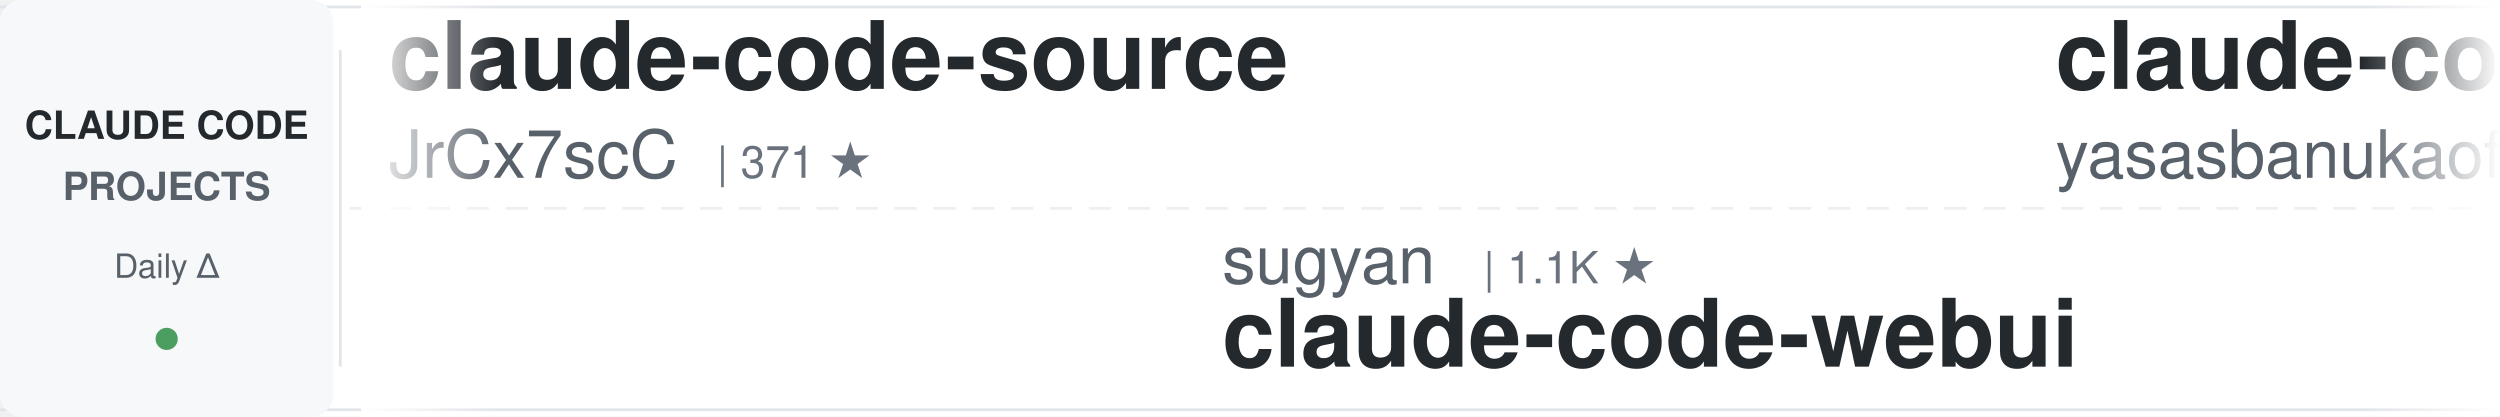
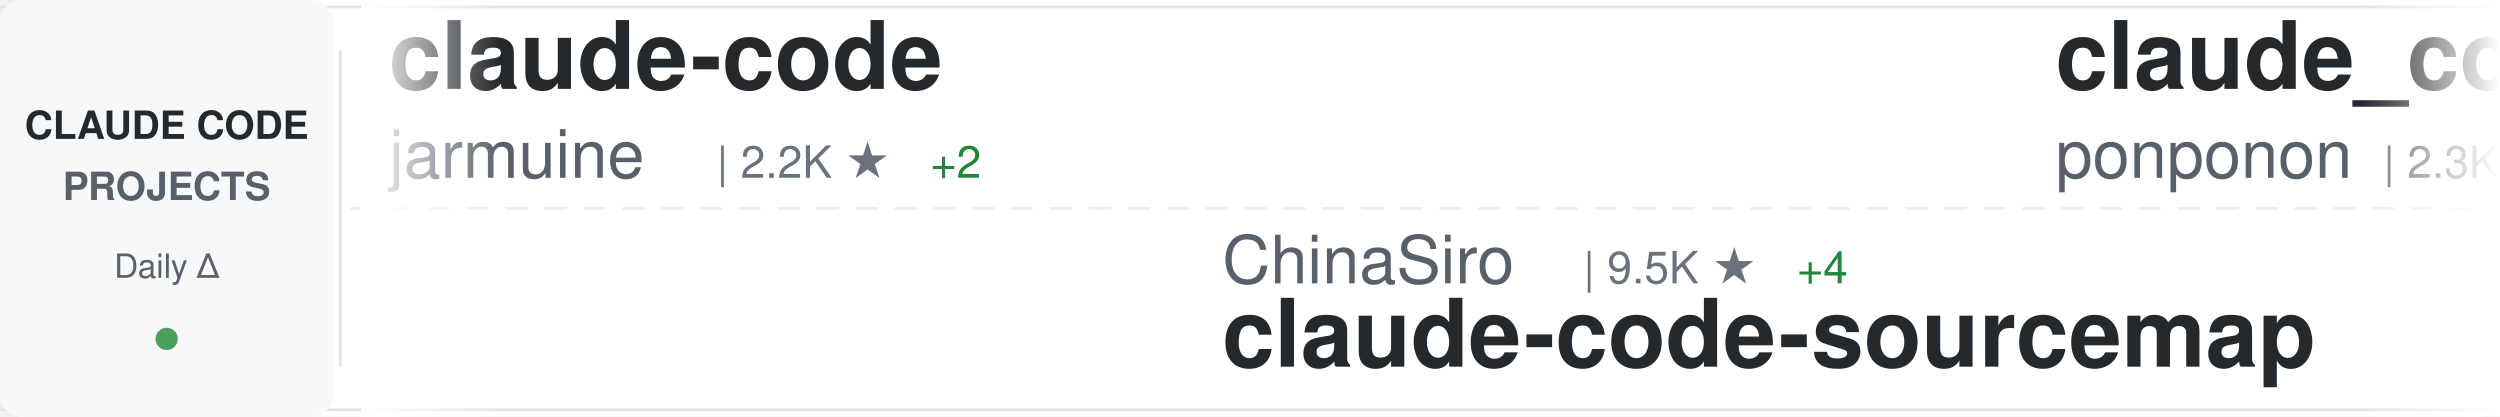
<svg xmlns="http://www.w3.org/2000/svg" width="900" height="150">
  <defs>
    <linearGradient id="awesomeLeftFade" x1="0%" y1="0%" x2="100%" y2="0%">
      <stop offset="0%" style="stop-color:#ffffff;stop-opacity:1" />
      <stop offset="100%" style="stop-color:#ffffff;stop-opacity:0" />
    </linearGradient>
    <linearGradient id="awesomeRightFade" x1="0%" y1="0%" x2="100%" y2="0%">
      <stop offset="0%" style="stop-color:#ffffff;stop-opacity:0" />
      <stop offset="100%" style="stop-color:#ffffff;stop-opacity:1" />
    </linearGradient>
  </defs>
  <rect width="900" height="150" fill="#ffffff" rx="8" />
  <rect x="0" y="2" width="900" height="1" fill="#e1e4e8" />
  <rect x="0" y="147" width="900" height="1" fill="#e1e4e8" />
  <line x1="0" y1="75" x2="900" y2="75" stroke="#e1e4e8" stroke-width="1" stroke-dasharray="8 6" opacity="0.6" />
  <rect x="0" y="0" width="120" height="150" fill="#f6f8fa" rx="8" />
  <text x="60" y="50" font-family="-apple-system, BlinkMacSystemFont, 'Segoe UI', Helvetica, Arial, sans-serif" font-size="14" font-weight="600" fill="#24292e" text-anchor="middle">CLAUDE CODE</text>
  <text x="60" y="72" font-family="-apple-system, BlinkMacSystemFont, 'Segoe UI', Helvetica, Arial, sans-serif" font-size="14" font-weight="600" fill="#586069" text-anchor="middle">PROJECTS</text>
  <text x="60" y="100" font-family="-apple-system, BlinkMacSystemFont, 'Segoe UI', Helvetica, Arial, sans-serif" font-size="12" font-weight="500" fill="#586069" text-anchor="middle">Daily Δ</text>
  <circle cx="60" cy="122" r="4" fill="#22863a" opacity="0.8" />
  <rect x="122" y="18" width="1" height="114" fill="#e1e4e8" />
  <clipPath id="awesomeTickerClip">
    <rect x="130" y="0" width="770" height="150" />
  </clipPath>
  <g clip-path="url(#awesomeTickerClip)">
    <g id="awesomeTickerItems">
      <animateTransform attributeName="transform" attributeType="XML" type="translate" from="0 0" to="-3000 0" dur="54s" repeatCount="indefinite" />
      <g transform="translate(0, 0)">
-         <text x="140" y="32" font-family="-apple-system, BlinkMacSystemFont, 'Segoe UI', Helvetica, Arial, sans-serif" font-size="34" font-weight="600" fill="#24292e">claude-code-source</text>
-         <text x="140" y="64" font-family="-apple-system, BlinkMacSystemFont, 'Segoe UI', Helvetica, Arial, sans-serif" font-size="24" font-weight="400" fill="#586069">JrCx7scC</text>
-         <text x="258" y="64" font-family="-apple-system, BlinkMacSystemFont, 'Segoe UI', Helvetica, Arial, sans-serif" font-size="16" font-weight="500" fill="#6a737d">| 371 ★</text>
+         <text x="140" y="32" font-family="-apple-system, BlinkMacSystemFont, 'Segoe UI', Helvetica, Arial, sans-serif" font-size="34" font-weight="600" fill="#24292e">claude-code</text>
+         <text x="140" y="64" font-family="-apple-system, BlinkMacSystemFont, 'Segoe UI', Helvetica, Arial, sans-serif" font-size="24" font-weight="400" fill="#586069">jarmuine</text>
+         <text x="258" y="64" font-family="-apple-system, BlinkMacSystemFont, 'Segoe UI', Helvetica, Arial, sans-serif" font-size="16" font-weight="500" fill="#6a737d">| 2.2K ★</text>
+         <text x="335" y="64" font-family="-apple-system, BlinkMacSystemFont, 'Segoe UI', Helvetica, Arial, sans-serif" font-size="16" font-weight="500" fill="#22863a"> +2</text>
      </g>
      <g transform="translate(300, 0)">
-         <text x="140" y="102" font-family="-apple-system, BlinkMacSystemFont, 'Segoe UI', Helvetica, Arial, sans-serif" font-size="24" font-weight="400" fill="#586069">sugyan</text>
-         <text x="234" y="102" font-family="-apple-system, BlinkMacSystemFont, 'Segoe UI', Helvetica, Arial, sans-serif" font-size="16" font-weight="500" fill="#6a737d">| 1.1K ★</text>
-         <text x="140" y="132" font-family="-apple-system, BlinkMacSystemFont, 'Segoe UI', Helvetica, Arial, sans-serif" font-size="34" font-weight="600" fill="#24292e">claude-code-webui</text>
+         <text x="140" y="102" font-family="-apple-system, BlinkMacSystemFont, 'Segoe UI', Helvetica, Arial, sans-serif" font-size="24" font-weight="400" fill="#586069">ChinaSiro</text>
+         <text x="270" y="102" font-family="-apple-system, BlinkMacSystemFont, 'Segoe UI', Helvetica, Arial, sans-serif" font-size="16" font-weight="500" fill="#6a737d">| 9.5K ★</text>
+         <text x="347" y="102" font-family="-apple-system, BlinkMacSystemFont, 'Segoe UI', Helvetica, Arial, sans-serif" font-size="16" font-weight="500" fill="#22863a"> +4</text>
+         <text x="140" y="132" font-family="-apple-system, BlinkMacSystemFont, 'Segoe UI', Helvetica, Arial, sans-serif" font-size="34" font-weight="600" fill="#24292e">claude-code-sourcemap</text>
      </g>
      <g transform="translate(600, 0)">
-         <text x="140" y="32" font-family="-apple-system, BlinkMacSystemFont, 'Segoe UI', Helvetica, Arial, sans-serif" font-size="34" font-weight="600" fill="#24292e">claude-code</text>
-         <text x="140" y="64" font-family="-apple-system, BlinkMacSystemFont, 'Segoe UI', Helvetica, Arial, sans-serif" font-size="24" font-weight="400" fill="#586069">yasasbanukaofficial</text>
-         <text x="390" y="64" font-family="-apple-system, BlinkMacSystemFont, 'Segoe UI', Helvetica, Arial, sans-serif" font-size="16" font-weight="500" fill="#6a737d">| 3.6K ★</text>
-         <text x="467" y="64" font-family="-apple-system, BlinkMacSystemFont, 'Segoe UI', Helvetica, Arial, sans-serif" font-size="16" font-weight="500" fill="#22863a"> +6</text>
+         <text x="140" y="32" font-family="-apple-system, BlinkMacSystemFont, 'Segoe UI', Helvetica, Arial, sans-serif" font-size="34" font-weight="600" fill="#24292e">claude_code_src</text>
+         <text x="140" y="64" font-family="-apple-system, BlinkMacSystemFont, 'Segoe UI', Helvetica, Arial, sans-serif" font-size="24" font-weight="400" fill="#586069">ponponon</text>
+         <text x="258" y="64" font-family="-apple-system, BlinkMacSystemFont, 'Segoe UI', Helvetica, Arial, sans-serif" font-size="16" font-weight="500" fill="#6a737d">| 2.3K ★</text>
+         <text x="335" y="64" font-family="-apple-system, BlinkMacSystemFont, 'Segoe UI', Helvetica, Arial, sans-serif" font-size="16" font-weight="500" fill="#22863a"> +1</text>
      </g>
      <g transform="translate(900, 0)">
-         <text x="140" y="102" font-family="-apple-system, BlinkMacSystemFont, 'Segoe UI', Helvetica, Arial, sans-serif" font-size="24" font-weight="400" fill="#586069">fuergaosi233</text>
-         <text x="306" y="102" font-family="-apple-system, BlinkMacSystemFont, 'Segoe UI', Helvetica, Arial, sans-serif" font-size="16" font-weight="500" fill="#6a737d">| 2.7K ★</text>
-         <text x="383" y="102" font-family="-apple-system, BlinkMacSystemFont, 'Segoe UI', Helvetica, Arial, sans-serif" font-size="16" font-weight="500" fill="#22863a"> +1</text>
+         <text x="140" y="102" font-family="-apple-system, BlinkMacSystemFont, 'Segoe UI', Helvetica, Arial, sans-serif" font-size="24" font-weight="400" fill="#586069">anthropics</text>
+         <text x="282" y="102" font-family="-apple-system, BlinkMacSystemFont, 'Segoe UI', Helvetica, Arial, sans-serif" font-size="16" font-weight="500" fill="#6a737d">| 135.6K ★</text>
+         <text x="377" y="102" font-family="-apple-system, BlinkMacSystemFont, 'Segoe UI', Helvetica, Arial, sans-serif" font-size="16" font-weight="500" fill="#22863a"> +202</text>
+         <text x="140" y="132" font-family="-apple-system, BlinkMacSystemFont, 'Segoe UI', Helvetica, Arial, sans-serif" font-size="34" font-weight="600" fill="#24292e">claude-code</text>
+       </g>
+       <g transform="translate(1200, 0)">
+         <text x="140" y="32" font-family="-apple-system, BlinkMacSystemFont, 'Segoe UI', Helvetica, Arial, sans-serif" font-size="34" font-weight="600" fill="#24292e">claude-code-settings</text>
+         <text x="140" y="64" font-family="-apple-system, BlinkMacSystemFont, 'Segoe UI', Helvetica, Arial, sans-serif" font-size="24" font-weight="400" fill="#586069">feiskyer</text>
+         <text x="258" y="64" font-family="-apple-system, BlinkMacSystemFont, 'Segoe UI', Helvetica, Arial, sans-serif" font-size="16" font-weight="500" fill="#6a737d">| 1.6K ★</text>
+         <text x="335" y="64" font-family="-apple-system, BlinkMacSystemFont, 'Segoe UI', Helvetica, Arial, sans-serif" font-size="16" font-weight="500" fill="#22863a"> +1</text>
+       </g>
+       <g transform="translate(1500, 0)">
+         <text x="140" y="102" font-family="-apple-system, BlinkMacSystemFont, 'Segoe UI', Helvetica, Arial, sans-serif" font-size="24" font-weight="400" fill="#586069">RishabhK103</text>
+         <text x="294" y="102" font-family="-apple-system, BlinkMacSystemFont, 'Segoe UI', Helvetica, Arial, sans-serif" font-size="16" font-weight="500" fill="#6a737d">| 99 ★</text>
+         <text x="140" y="132" font-family="-apple-system, BlinkMacSystemFont, 'Segoe UI', Helvetica, Arial, sans-serif" font-size="34" font-weight="600" fill="#24292e">claude-code</text>
+       </g>
+       <g transform="translate(1800, 0)">
+         <text x="140" y="32" font-family="-apple-system, BlinkMacSystemFont, 'Segoe UI', Helvetica, Arial, sans-serif" font-size="34" font-weight="600" fill="#24292e">claude-code-video-toolki...</text>
+         <text x="140" y="64" font-family="-apple-system, BlinkMacSystemFont, 'Segoe UI', Helvetica, Arial, sans-serif" font-size="24" font-weight="400" fill="#586069">digitalsamba</text>
+         <text x="306" y="64" font-family="-apple-system, BlinkMacSystemFont, 'Segoe UI', Helvetica, Arial, sans-serif" font-size="16" font-weight="500" fill="#6a737d">| 1.7K ★</text>
+         <text x="383" y="64" font-family="-apple-system, BlinkMacSystemFont, 'Segoe UI', Helvetica, Arial, sans-serif" font-size="16" font-weight="500" fill="#22863a"> +13</text>
+       </g>
+       <g transform="translate(2100, 0)">
+         <text x="140" y="102" font-family="-apple-system, BlinkMacSystemFont, 'Segoe UI', Helvetica, Arial, sans-serif" font-size="24" font-weight="400" fill="#586069">Maciek-roboblog</text>
+         <text x="342" y="102" font-family="-apple-system, BlinkMacSystemFont, 'Segoe UI', Helvetica, Arial, sans-serif" font-size="16" font-weight="500" fill="#6a737d">| 8.4K ★</text>
+         <text x="419" y="102" font-family="-apple-system, BlinkMacSystemFont, 'Segoe UI', Helvetica, Arial, sans-serif" font-size="16" font-weight="500" fill="#22863a"> +17</text>
+         <text x="140" y="132" font-family="-apple-system, BlinkMacSystemFont, 'Segoe UI', Helvetica, Arial, sans-serif" font-size="34" font-weight="600" fill="#24292e">Claude-Code-Usage-Monito...</text>
+       </g>
+       <g transform="translate(2400, 0)">
+         <text x="140" y="32" font-family="-apple-system, BlinkMacSystemFont, 'Segoe UI', Helvetica, Arial, sans-serif" font-size="34" font-weight="600" fill="#24292e">sc-claude-code-files</text>
+         <text x="140" y="64" font-family="-apple-system, BlinkMacSystemFont, 'Segoe UI', Helvetica, Arial, sans-serif" font-size="24" font-weight="400" fill="#586069">https-deeplearning-ai</text>
+         <text x="414" y="64" font-family="-apple-system, BlinkMacSystemFont, 'Segoe UI', Helvetica, Arial, sans-serif" font-size="16" font-weight="500" fill="#6a737d">| 533 ★</text>
+       </g>
+       <g transform="translate(2700, 0)">
+         <text x="140" y="102" font-family="-apple-system, BlinkMacSystemFont, 'Segoe UI', Helvetica, Arial, sans-serif" font-size="24" font-weight="400" fill="#586069">1rgs</text>
+         <text x="210" y="102" font-family="-apple-system, BlinkMacSystemFont, 'Segoe UI', Helvetica, Arial, sans-serif" font-size="16" font-weight="500" fill="#6a737d">| 3.7K ★</text>
+         <text x="287" y="102" font-family="-apple-system, BlinkMacSystemFont, 'Segoe UI', Helvetica, Arial, sans-serif" font-size="16" font-weight="500" fill="#22863a"> +2</text>
        <text x="140" y="132" font-family="-apple-system, BlinkMacSystemFont, 'Segoe UI', Helvetica, Arial, sans-serif" font-size="34" font-weight="600" fill="#24292e">claude-code-proxy</text>
      </g>
-       <g transform="translate(1200, 0)">
-         <text x="140" y="32" font-family="-apple-system, BlinkMacSystemFont, 'Segoe UI', Helvetica, Arial, sans-serif" font-size="34" font-weight="600" fill="#24292e">claude-code-system-promp...</text>
-         <text x="140" y="64" font-family="-apple-system, BlinkMacSystemFont, 'Segoe UI', Helvetica, Arial, sans-serif" font-size="24" font-weight="400" fill="#586069">Piebald-AI</text>
-         <text x="282" y="64" font-family="-apple-system, BlinkMacSystemFont, 'Segoe UI', Helvetica, Arial, sans-serif" font-size="16" font-weight="500" fill="#6a737d">| 11.5K ★</text>
-         <text x="368" y="64" font-family="-apple-system, BlinkMacSystemFont, 'Segoe UI', Helvetica, Arial, sans-serif" font-size="16" font-weight="500" fill="#22863a"> +15</text>
-       </g>
-       <g transform="translate(1500, 0)">
-         <text x="140" y="102" font-family="-apple-system, BlinkMacSystemFont, 'Segoe UI', Helvetica, Arial, sans-serif" font-size="24" font-weight="400" fill="#586069">andrew-kramer-inno</text>
-         <text x="378" y="102" font-family="-apple-system, BlinkMacSystemFont, 'Segoe UI', Helvetica, Arial, sans-serif" font-size="16" font-weight="500" fill="#6a737d">| 593 ★</text>
-         <text x="140" y="132" font-family="-apple-system, BlinkMacSystemFont, 'Segoe UI', Helvetica, Arial, sans-serif" font-size="34" font-weight="600" fill="#24292e">claude-code-source-build</text>
-       </g>
-       <g transform="translate(1800, 0)">
-         <text x="140" y="32" font-family="-apple-system, BlinkMacSystemFont, 'Segoe UI', Helvetica, Arial, sans-serif" font-size="34" font-weight="600" fill="#24292e">claude-code-action</text>
-         <text x="140" y="64" font-family="-apple-system, BlinkMacSystemFont, 'Segoe UI', Helvetica, Arial, sans-serif" font-size="24" font-weight="400" fill="#586069">anthropics</text>
-         <text x="282" y="64" font-family="-apple-system, BlinkMacSystemFont, 'Segoe UI', Helvetica, Arial, sans-serif" font-size="16" font-weight="500" fill="#6a737d">| 8.2K ★</text>
-         <text x="359" y="64" font-family="-apple-system, BlinkMacSystemFont, 'Segoe UI', Helvetica, Arial, sans-serif" font-size="16" font-weight="500" fill="#22863a"> +14</text>
-       </g>
-       <g transform="translate(2100, 0)">
-         <text x="140" y="102" font-family="-apple-system, BlinkMacSystemFont, 'Segoe UI', Helvetica, Arial, sans-serif" font-size="24" font-weight="400" fill="#586069">carlvellotti</text>
-         <text x="306" y="102" font-family="-apple-system, BlinkMacSystemFont, 'Segoe UI', Helvetica, Arial, sans-serif" font-size="16" font-weight="500" fill="#6a737d">| 2.1K ★</text>
-         <text x="383" y="102" font-family="-apple-system, BlinkMacSystemFont, 'Segoe UI', Helvetica, Arial, sans-serif" font-size="16" font-weight="500" fill="#22863a"> +2</text>
-         <text x="140" y="132" font-family="-apple-system, BlinkMacSystemFont, 'Segoe UI', Helvetica, Arial, sans-serif" font-size="34" font-weight="600" fill="#24292e">claude-code-pm-course</text>
-       </g>
-       <g transform="translate(2400, 0)">
-         <text x="140" y="32" font-family="-apple-system, BlinkMacSystemFont, 'Segoe UI', Helvetica, Arial, sans-serif" font-size="34" font-weight="600" fill="#24292e">claude-code-from-source</text>
-         <text x="140" y="64" font-family="-apple-system, BlinkMacSystemFont, 'Segoe UI', Helvetica, Arial, sans-serif" font-size="24" font-weight="400" fill="#586069">alejandrobalderas</text>
-         <text x="366" y="64" font-family="-apple-system, BlinkMacSystemFont, 'Segoe UI', Helvetica, Arial, sans-serif" font-size="16" font-weight="500" fill="#6a737d">| 2.4K ★</text>
-         <text x="443" y="64" font-family="-apple-system, BlinkMacSystemFont, 'Segoe UI', Helvetica, Arial, sans-serif" font-size="16" font-weight="500" fill="#22863a"> +14</text>
-       </g>
-       <g transform="translate(2700, 0)">
-         <text x="140" y="102" font-family="-apple-system, BlinkMacSystemFont, 'Segoe UI', Helvetica, Arial, sans-serif" font-size="24" font-weight="400" fill="#586069">router-for-me</text>
-         <text x="318" y="102" font-family="-apple-system, BlinkMacSystemFont, 'Segoe UI', Helvetica, Arial, sans-serif" font-size="16" font-weight="500" fill="#6a737d">| 39.0K ★</text>
-         <text x="404" y="102" font-family="-apple-system, BlinkMacSystemFont, 'Segoe UI', Helvetica, Arial, sans-serif" font-size="16" font-weight="500" fill="#22863a"> +113</text>
-         <text x="140" y="132" font-family="-apple-system, BlinkMacSystemFont, 'Segoe UI', Helvetica, Arial, sans-serif" font-size="34" font-weight="600" fill="#24292e">CLIProxyAPI</text>
-       </g>
      <g transform="translate(3000, 0)">
-         <text x="140" y="32" font-family="-apple-system, BlinkMacSystemFont, 'Segoe UI', Helvetica, Arial, sans-serif" font-size="34" font-weight="600" fill="#24292e">claude-code-source</text>
-         <text x="140" y="64" font-family="-apple-system, BlinkMacSystemFont, 'Segoe UI', Helvetica, Arial, sans-serif" font-size="24" font-weight="400" fill="#586069">JrCx7scC</text>
-         <text x="258" y="64" font-family="-apple-system, BlinkMacSystemFont, 'Segoe UI', Helvetica, Arial, sans-serif" font-size="16" font-weight="500" fill="#6a737d">| 371 ★</text>
+         <text x="140" y="32" font-family="-apple-system, BlinkMacSystemFont, 'Segoe UI', Helvetica, Arial, sans-serif" font-size="34" font-weight="600" fill="#24292e">claude-code</text>
+         <text x="140" y="64" font-family="-apple-system, BlinkMacSystemFont, 'Segoe UI', Helvetica, Arial, sans-serif" font-size="24" font-weight="400" fill="#586069">jarmuine</text>
+         <text x="258" y="64" font-family="-apple-system, BlinkMacSystemFont, 'Segoe UI', Helvetica, Arial, sans-serif" font-size="16" font-weight="500" fill="#6a737d">| 2.2K ★</text>
+         <text x="335" y="64" font-family="-apple-system, BlinkMacSystemFont, 'Segoe UI', Helvetica, Arial, sans-serif" font-size="16" font-weight="500" fill="#22863a"> +2</text>
      </g>
      <g transform="translate(3300, 0)">
-         <text x="140" y="102" font-family="-apple-system, BlinkMacSystemFont, 'Segoe UI', Helvetica, Arial, sans-serif" font-size="24" font-weight="400" fill="#586069">sugyan</text>
-         <text x="234" y="102" font-family="-apple-system, BlinkMacSystemFont, 'Segoe UI', Helvetica, Arial, sans-serif" font-size="16" font-weight="500" fill="#6a737d">| 1.1K ★</text>
-         <text x="140" y="132" font-family="-apple-system, BlinkMacSystemFont, 'Segoe UI', Helvetica, Arial, sans-serif" font-size="34" font-weight="600" fill="#24292e">claude-code-webui</text>
+         <text x="140" y="102" font-family="-apple-system, BlinkMacSystemFont, 'Segoe UI', Helvetica, Arial, sans-serif" font-size="24" font-weight="400" fill="#586069">ChinaSiro</text>
+         <text x="270" y="102" font-family="-apple-system, BlinkMacSystemFont, 'Segoe UI', Helvetica, Arial, sans-serif" font-size="16" font-weight="500" fill="#6a737d">| 9.5K ★</text>
+         <text x="347" y="102" font-family="-apple-system, BlinkMacSystemFont, 'Segoe UI', Helvetica, Arial, sans-serif" font-size="16" font-weight="500" fill="#22863a"> +4</text>
+         <text x="140" y="132" font-family="-apple-system, BlinkMacSystemFont, 'Segoe UI', Helvetica, Arial, sans-serif" font-size="34" font-weight="600" fill="#24292e">claude-code-sourcemap</text>
      </g>
      <g transform="translate(3600, 0)">
-         <text x="140" y="32" font-family="-apple-system, BlinkMacSystemFont, 'Segoe UI', Helvetica, Arial, sans-serif" font-size="34" font-weight="600" fill="#24292e">claude-code</text>
-         <text x="140" y="64" font-family="-apple-system, BlinkMacSystemFont, 'Segoe UI', Helvetica, Arial, sans-serif" font-size="24" font-weight="400" fill="#586069">yasasbanukaofficial</text>
-         <text x="390" y="64" font-family="-apple-system, BlinkMacSystemFont, 'Segoe UI', Helvetica, Arial, sans-serif" font-size="16" font-weight="500" fill="#6a737d">| 3.6K ★</text>
-         <text x="467" y="64" font-family="-apple-system, BlinkMacSystemFont, 'Segoe UI', Helvetica, Arial, sans-serif" font-size="16" font-weight="500" fill="#22863a"> +6</text>
+         <text x="140" y="32" font-family="-apple-system, BlinkMacSystemFont, 'Segoe UI', Helvetica, Arial, sans-serif" font-size="34" font-weight="600" fill="#24292e">claude_code_src</text>
+         <text x="140" y="64" font-family="-apple-system, BlinkMacSystemFont, 'Segoe UI', Helvetica, Arial, sans-serif" font-size="24" font-weight="400" fill="#586069">ponponon</text>
+         <text x="258" y="64" font-family="-apple-system, BlinkMacSystemFont, 'Segoe UI', Helvetica, Arial, sans-serif" font-size="16" font-weight="500" fill="#6a737d">| 2.3K ★</text>
+         <text x="335" y="64" font-family="-apple-system, BlinkMacSystemFont, 'Segoe UI', Helvetica, Arial, sans-serif" font-size="16" font-weight="500" fill="#22863a"> +1</text>
      </g>
      <g transform="translate(3900, 0)">
-         <text x="140" y="102" font-family="-apple-system, BlinkMacSystemFont, 'Segoe UI', Helvetica, Arial, sans-serif" font-size="24" font-weight="400" fill="#586069">fuergaosi233</text>
-         <text x="306" y="102" font-family="-apple-system, BlinkMacSystemFont, 'Segoe UI', Helvetica, Arial, sans-serif" font-size="16" font-weight="500" fill="#6a737d">| 2.7K ★</text>
-         <text x="383" y="102" font-family="-apple-system, BlinkMacSystemFont, 'Segoe UI', Helvetica, Arial, sans-serif" font-size="16" font-weight="500" fill="#22863a"> +1</text>
-         <text x="140" y="132" font-family="-apple-system, BlinkMacSystemFont, 'Segoe UI', Helvetica, Arial, sans-serif" font-size="34" font-weight="600" fill="#24292e">claude-code-proxy</text>
+         <text x="140" y="102" font-family="-apple-system, BlinkMacSystemFont, 'Segoe UI', Helvetica, Arial, sans-serif" font-size="24" font-weight="400" fill="#586069">anthropics</text>
+         <text x="282" y="102" font-family="-apple-system, BlinkMacSystemFont, 'Segoe UI', Helvetica, Arial, sans-serif" font-size="16" font-weight="500" fill="#6a737d">| 135.6K ★</text>
+         <text x="377" y="102" font-family="-apple-system, BlinkMacSystemFont, 'Segoe UI', Helvetica, Arial, sans-serif" font-size="16" font-weight="500" fill="#22863a"> +202</text>
+         <text x="140" y="132" font-family="-apple-system, BlinkMacSystemFont, 'Segoe UI', Helvetica, Arial, sans-serif" font-size="34" font-weight="600" fill="#24292e">claude-code</text>
      </g>
    </g>
  </g>
  <rect x="130" y="0" width="50" height="150" fill="url(#awesomeLeftFade)" />
  <rect x="850" y="0" width="50" height="150" fill="url(#awesomeRightFade)" />
</svg>
